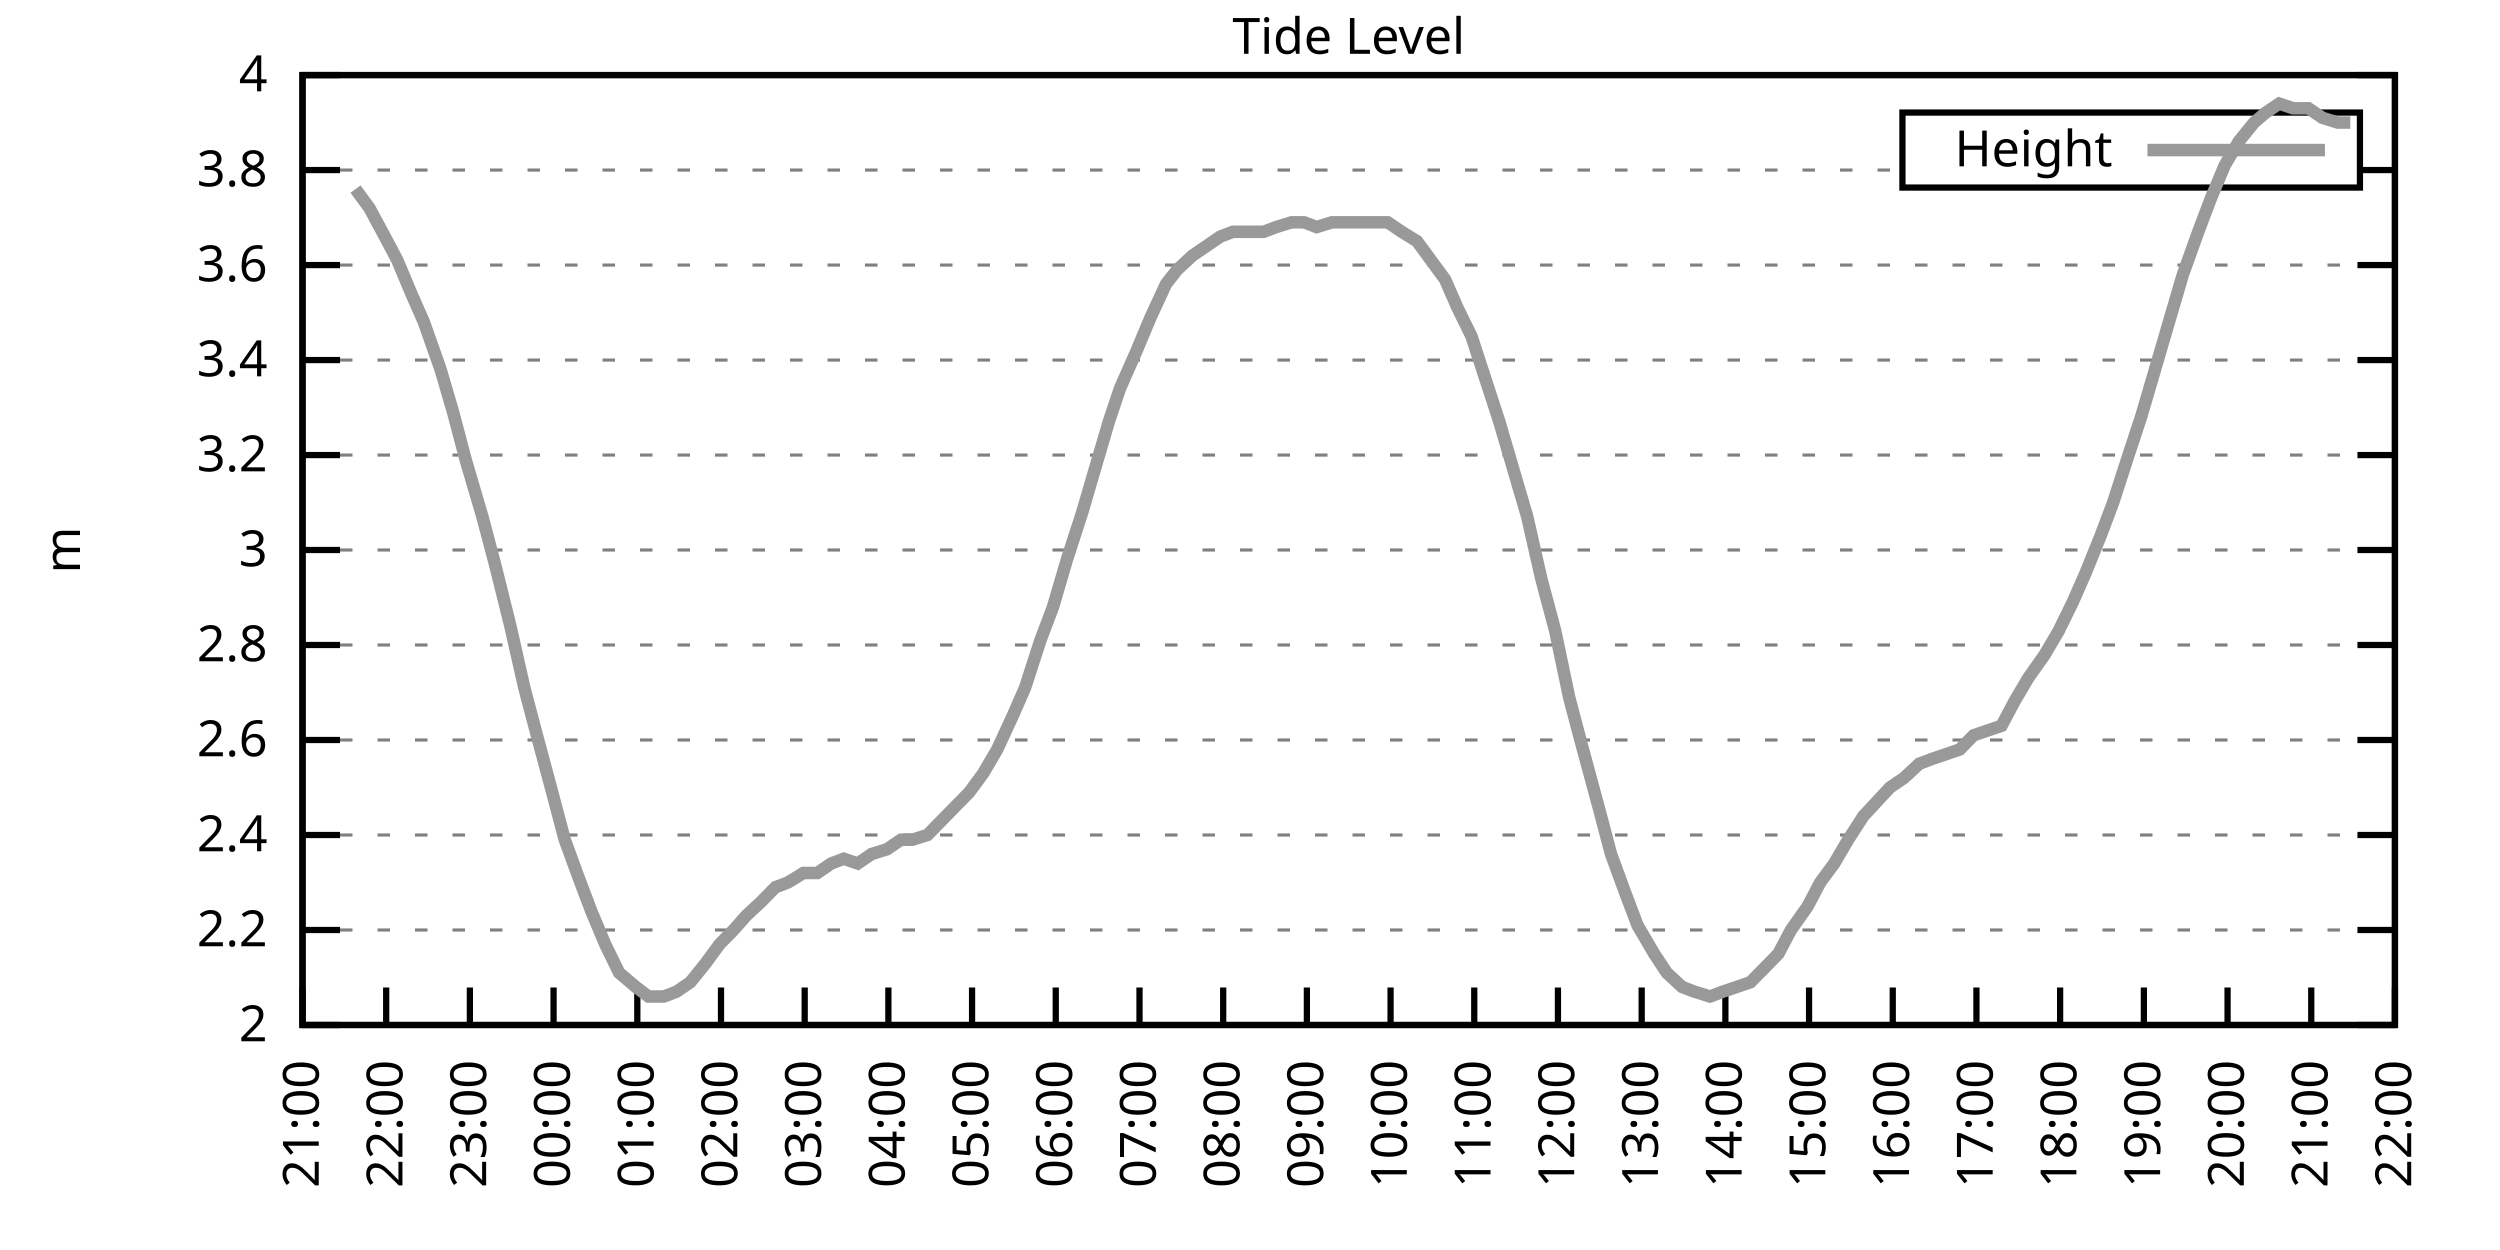
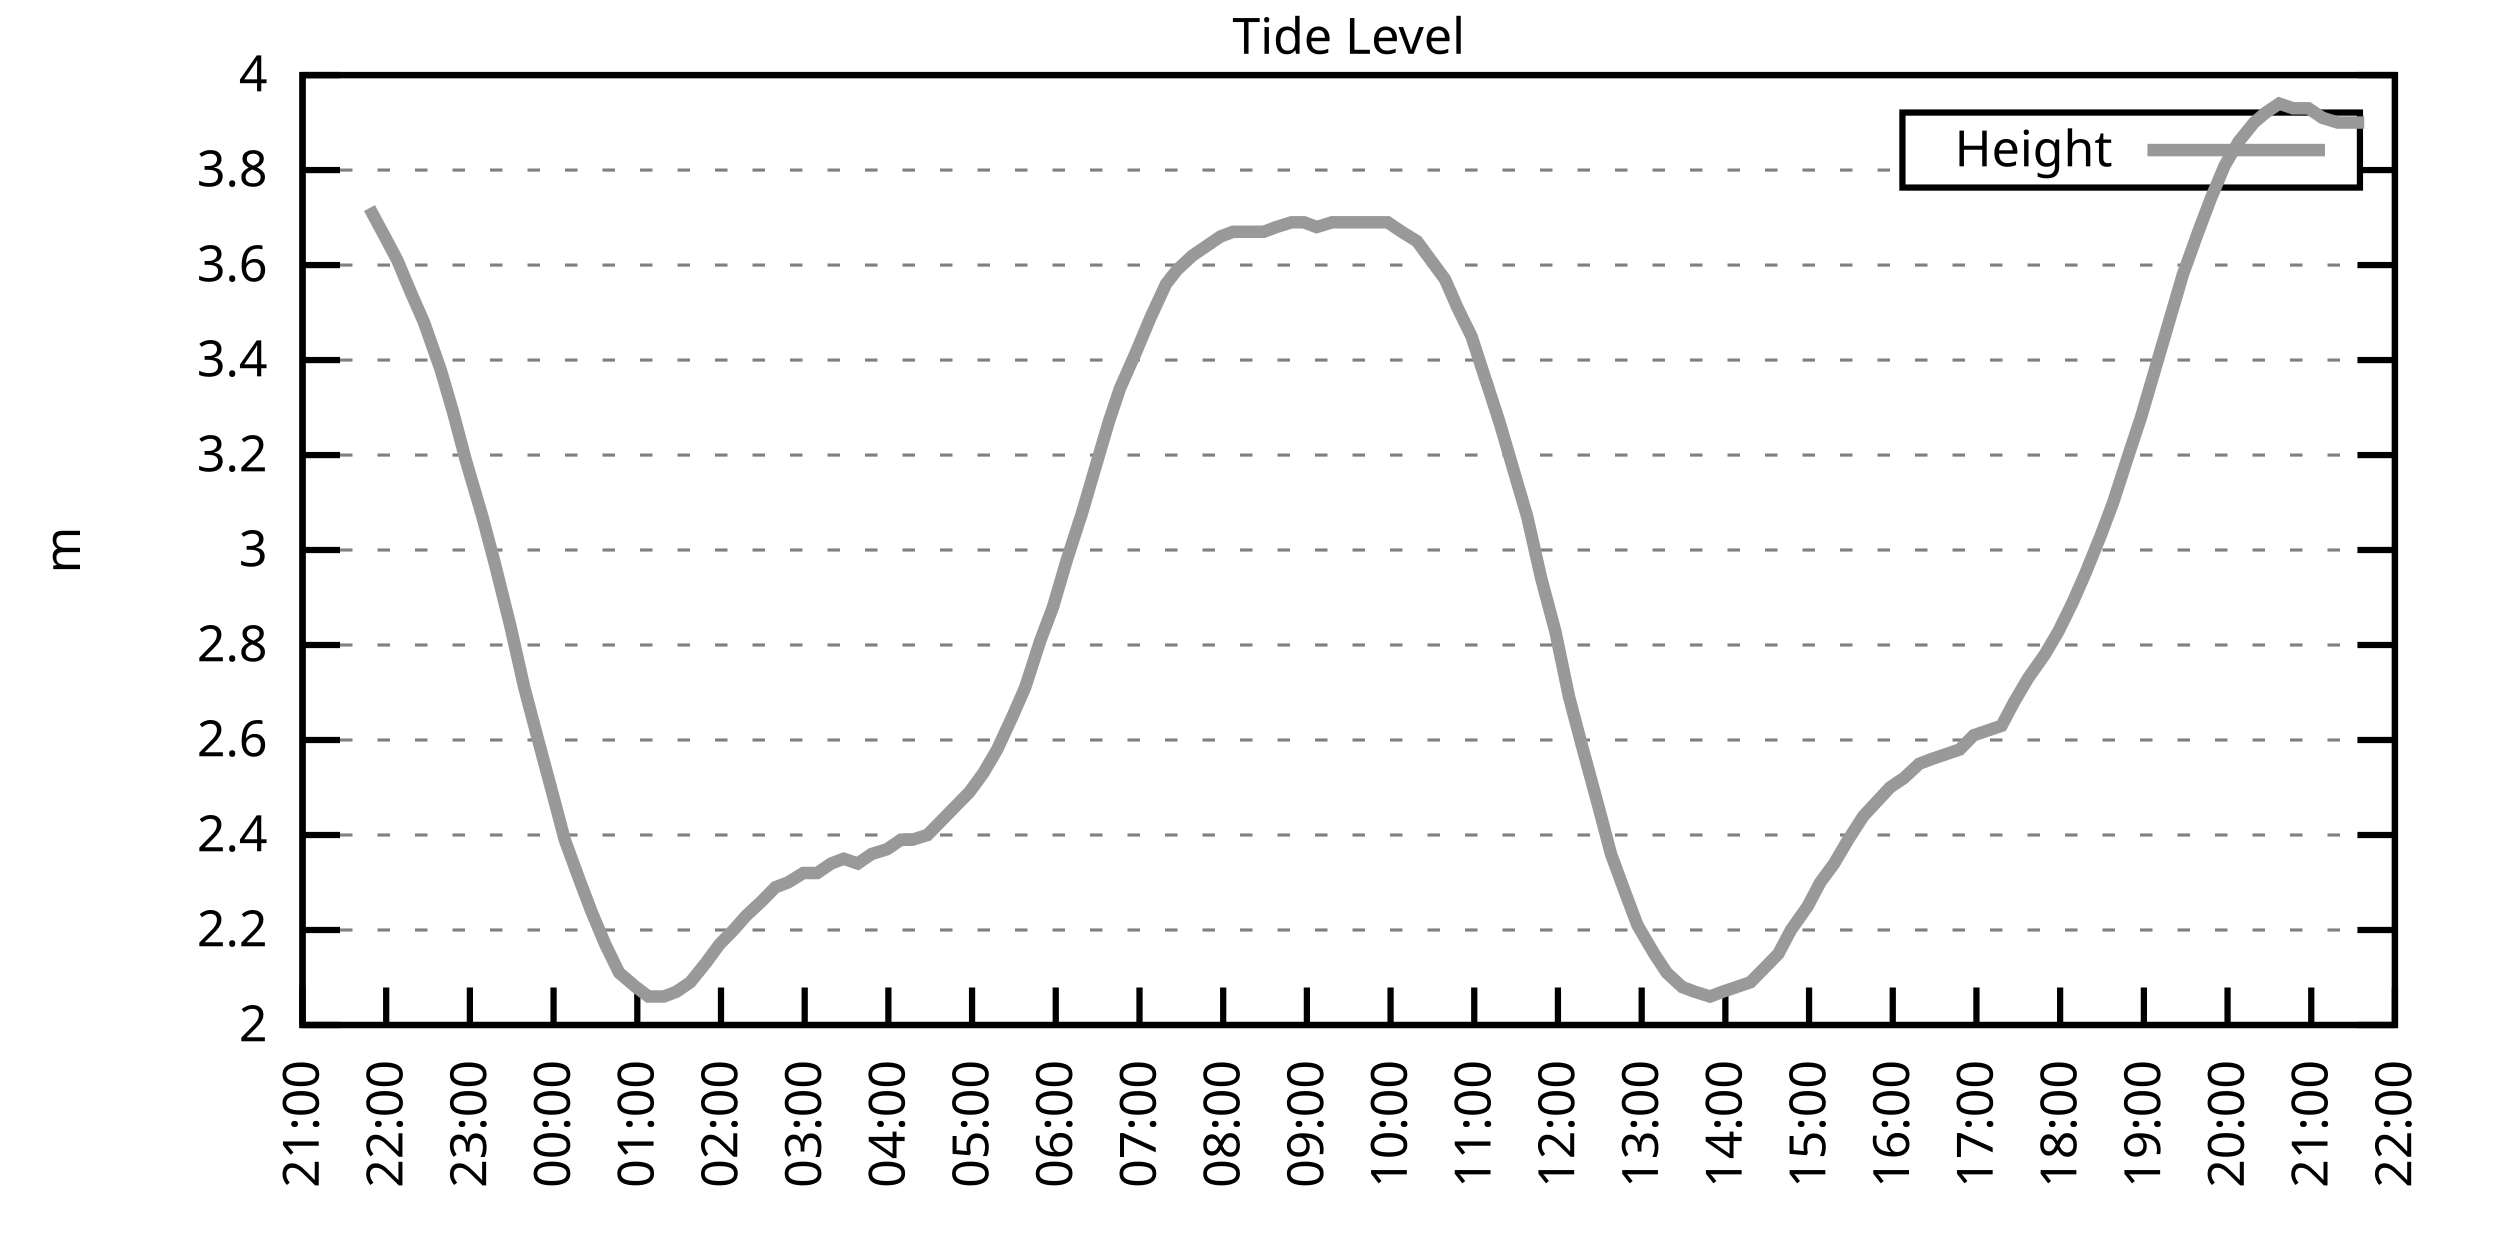
<svg xmlns="http://www.w3.org/2000/svg" xmlns:xlink="http://www.w3.org/1999/xlink" width="400" height="200" viewBox="0 0 400 200">
  <g id="gnuplot_canvas">
    <rect x="0" y="0" width="400" height="200" fill="none" />
    <defs>
      <circle id="gpDot" r="0.5" stroke-width="0.5" stroke="currentColor" />
      <path id="gpPt0" stroke-width="0.333" stroke="currentColor" d="M-1,0 h2 M0,-1 v2" />
      <path id="gpPt1" stroke-width="0.333" stroke="currentColor" d="M-1,-1 L1,1 M1,-1 L-1,1" />
      <path id="gpPt2" stroke-width="0.333" stroke="currentColor" d="M-1,0 L1,0 M0,-1 L0,1 M-1,-1 L1,1 M-1,1 L1,-1" />
      <rect id="gpPt3" stroke-width="0.333" stroke="currentColor" x="-1" y="-1" width="2" height="2" />
      <rect id="gpPt4" stroke-width="0.333" stroke="currentColor" fill="currentColor" x="-1" y="-1" width="2" height="2" />
      <circle id="gpPt5" stroke-width="0.333" stroke="currentColor" cx="0" cy="0" r="1" />
      <use xlink:href="#gpPt5" id="gpPt6" fill="currentColor" stroke="none" />
      <path id="gpPt7" stroke-width="0.333" stroke="currentColor" d="M0,-1.33 L-1.33,0.67 L1.33,0.67 z" />
      <use xlink:href="#gpPt7" id="gpPt8" fill="currentColor" stroke="none" />
      <use xlink:href="#gpPt7" id="gpPt9" stroke="currentColor" transform="rotate(180)" />
      <use xlink:href="#gpPt9" id="gpPt10" fill="currentColor" stroke="none" />
      <use xlink:href="#gpPt3" id="gpPt11" stroke="currentColor" transform="rotate(45)" />
      <use xlink:href="#gpPt11" id="gpPt12" fill="currentColor" stroke="none" />
      <path id="gpPt13" stroke-width="0.333" stroke="currentColor" d="M0,1.330 L1.265,0.411 L0.782,-1.067 L-0.782,-1.076 L-1.265,0.411 z" />
      <use xlink:href="#gpPt13" id="gpPt14" fill="currentColor" stroke="none" />
      <filter id="textbox" filterUnits="objectBoundingBox" x="0" y="0" height="1" width="1">
        <feFlood flood-color="white" flood-opacity="1" result="bgnd" />
        <feComposite in="SourceGraphic" in2="bgnd" operator="atop" />
      </filter>
      <filter id="greybox" filterUnits="objectBoundingBox" x="0" y="0" height="1" width="1">
        <feFlood flood-color="lightgrey" flood-opacity="1" result="grey" />
        <feComposite in="SourceGraphic" in2="grey" operator="atop" />
      </filter>
    </defs>
    <g fill="none" color="white" stroke="currentColor" stroke-width="1.00" stroke-linecap="butt" stroke-linejoin="miter">
</g>
    <g fill="none" color="black" stroke="currentColor" stroke-width="1.00" stroke-linecap="butt" stroke-linejoin="miter">
      <g stroke="none" shape-rendering="crispEdges">
        <polygon fill="rgb(255, 255, 255)" points="48.40,164.00 383.18,164.00 383.18,12.02 48.40,12.02 " />
      </g>
    </g>
    <g fill="none" color="black" stroke="currentColor" stroke-width="1.00" stroke-linecap="butt" stroke-linejoin="miter">
</g>
    <g fill="none" color="black" stroke="black" stroke-width="0.50" stroke-linecap="butt" stroke-linejoin="miter">
</g>
    <g fill="none" color="gray" stroke="currentColor" stroke-width="0.50" stroke-linecap="butt" stroke-linejoin="miter">
      <path stroke="gray" stroke-dasharray="2,4" class="gridline" d="M48.40,164.00 L383.19,164.00  " />
    </g>
    <g fill="none" color="gray" stroke="gray" stroke-width="1.00" stroke-linecap="butt" stroke-linejoin="miter">
</g>
    <g fill="none" color="black" stroke="currentColor" stroke-width="1.00" stroke-linecap="butt" stroke-linejoin="miter">
      <path stroke="black" d="M48.40,164.00 L54.40,164.00 M383.19,164.00 L377.19,164.00  " />
      <g transform="translate(42.80,166.60)" stroke="none" fill="black" font-family="Sans" font-size="8.00" text-anchor="end">
        <text>
          <tspan font-family="Sans"> 2</tspan>
        </text>
      </g>
    </g>
    <g fill="none" color="black" stroke="currentColor" stroke-width="1.00" stroke-linecap="butt" stroke-linejoin="miter">
</g>
    <g fill="none" color="black" stroke="black" stroke-width="0.50" stroke-linecap="butt" stroke-linejoin="miter">
</g>
    <g fill="none" color="gray" stroke="currentColor" stroke-width="0.50" stroke-linecap="butt" stroke-linejoin="miter">
      <path stroke="gray" stroke-dasharray="2,4" class="gridline" d="M48.40,148.80 L383.19,148.80  " />
    </g>
    <g fill="none" color="gray" stroke="gray" stroke-width="1.00" stroke-linecap="butt" stroke-linejoin="miter">
</g>
    <g fill="none" color="black" stroke="currentColor" stroke-width="1.00" stroke-linecap="butt" stroke-linejoin="miter">
      <path stroke="black" d="M48.40,148.80 L54.40,148.80 M383.19,148.80 L377.19,148.80  " />
      <g transform="translate(42.80,151.40)" stroke="none" fill="black" font-family="Sans" font-size="8.00" text-anchor="end">
        <text>
          <tspan font-family="Sans"> 2.2</tspan>
        </text>
      </g>
    </g>
    <g fill="none" color="black" stroke="currentColor" stroke-width="1.00" stroke-linecap="butt" stroke-linejoin="miter">
</g>
    <g fill="none" color="black" stroke="black" stroke-width="0.50" stroke-linecap="butt" stroke-linejoin="miter">
</g>
    <g fill="none" color="gray" stroke="currentColor" stroke-width="0.50" stroke-linecap="butt" stroke-linejoin="miter">
      <path stroke="gray" stroke-dasharray="2,4" class="gridline" d="M48.40,133.60 L383.19,133.60  " />
    </g>
    <g fill="none" color="gray" stroke="gray" stroke-width="1.00" stroke-linecap="butt" stroke-linejoin="miter">
</g>
    <g fill="none" color="black" stroke="currentColor" stroke-width="1.00" stroke-linecap="butt" stroke-linejoin="miter">
      <path stroke="black" d="M48.40,133.60 L54.40,133.60 M383.19,133.60 L377.19,133.60  " />
      <g transform="translate(42.80,136.20)" stroke="none" fill="black" font-family="Sans" font-size="8.00" text-anchor="end">
        <text>
          <tspan font-family="Sans"> 2.4</tspan>
        </text>
      </g>
    </g>
    <g fill="none" color="black" stroke="currentColor" stroke-width="1.00" stroke-linecap="butt" stroke-linejoin="miter">
</g>
    <g fill="none" color="black" stroke="black" stroke-width="0.50" stroke-linecap="butt" stroke-linejoin="miter">
</g>
    <g fill="none" color="gray" stroke="currentColor" stroke-width="0.50" stroke-linecap="butt" stroke-linejoin="miter">
      <path stroke="gray" stroke-dasharray="2,4" class="gridline" d="M48.40,118.40 L383.19,118.40  " />
    </g>
    <g fill="none" color="gray" stroke="gray" stroke-width="1.00" stroke-linecap="butt" stroke-linejoin="miter">
</g>
    <g fill="none" color="black" stroke="currentColor" stroke-width="1.00" stroke-linecap="butt" stroke-linejoin="miter">
      <path stroke="black" d="M48.40,118.40 L54.40,118.40 M383.19,118.40 L377.19,118.40  " />
      <g transform="translate(42.80,121.00)" stroke="none" fill="black" font-family="Sans" font-size="8.00" text-anchor="end">
        <text>
          <tspan font-family="Sans"> 2.6</tspan>
        </text>
      </g>
    </g>
    <g fill="none" color="black" stroke="currentColor" stroke-width="1.00" stroke-linecap="butt" stroke-linejoin="miter">
</g>
    <g fill="none" color="black" stroke="black" stroke-width="0.50" stroke-linecap="butt" stroke-linejoin="miter">
</g>
    <g fill="none" color="gray" stroke="currentColor" stroke-width="0.50" stroke-linecap="butt" stroke-linejoin="miter">
      <path stroke="gray" stroke-dasharray="2,4" class="gridline" d="M48.40,103.20 L383.19,103.20  " />
    </g>
    <g fill="none" color="gray" stroke="gray" stroke-width="1.00" stroke-linecap="butt" stroke-linejoin="miter">
</g>
    <g fill="none" color="black" stroke="currentColor" stroke-width="1.00" stroke-linecap="butt" stroke-linejoin="miter">
      <path stroke="black" d="M48.40,103.20 L54.40,103.20 M383.19,103.20 L377.19,103.20  " />
      <g transform="translate(42.80,105.80)" stroke="none" fill="black" font-family="Sans" font-size="8.00" text-anchor="end">
        <text>
          <tspan font-family="Sans"> 2.8</tspan>
        </text>
      </g>
    </g>
    <g fill="none" color="black" stroke="currentColor" stroke-width="1.00" stroke-linecap="butt" stroke-linejoin="miter">
</g>
    <g fill="none" color="black" stroke="black" stroke-width="0.50" stroke-linecap="butt" stroke-linejoin="miter">
</g>
    <g fill="none" color="gray" stroke="currentColor" stroke-width="0.50" stroke-linecap="butt" stroke-linejoin="miter">
      <path stroke="gray" stroke-dasharray="2,4" class="gridline" d="M48.40,88.00 L383.19,88.00  " />
    </g>
    <g fill="none" color="gray" stroke="gray" stroke-width="1.00" stroke-linecap="butt" stroke-linejoin="miter">
</g>
    <g fill="none" color="black" stroke="currentColor" stroke-width="1.00" stroke-linecap="butt" stroke-linejoin="miter">
      <path stroke="black" d="M48.40,88.00 L54.40,88.00 M383.19,88.00 L377.19,88.00  " />
      <g transform="translate(42.80,90.60)" stroke="none" fill="black" font-family="Sans" font-size="8.00" text-anchor="end">
        <text>
          <tspan font-family="Sans"> 3</tspan>
        </text>
      </g>
    </g>
    <g fill="none" color="black" stroke="currentColor" stroke-width="1.00" stroke-linecap="butt" stroke-linejoin="miter">
</g>
    <g fill="none" color="black" stroke="black" stroke-width="0.50" stroke-linecap="butt" stroke-linejoin="miter">
</g>
    <g fill="none" color="gray" stroke="currentColor" stroke-width="0.50" stroke-linecap="butt" stroke-linejoin="miter">
      <path stroke="gray" stroke-dasharray="2,4" class="gridline" d="M48.40,72.81 L383.19,72.81  " />
    </g>
    <g fill="none" color="gray" stroke="gray" stroke-width="1.00" stroke-linecap="butt" stroke-linejoin="miter">
</g>
    <g fill="none" color="black" stroke="currentColor" stroke-width="1.00" stroke-linecap="butt" stroke-linejoin="miter">
      <path stroke="black" d="M48.40,72.81 L54.40,72.81 M383.19,72.81 L377.19,72.81  " />
      <g transform="translate(42.80,75.41)" stroke="none" fill="black" font-family="Sans" font-size="8.00" text-anchor="end">
        <text>
          <tspan font-family="Sans"> 3.2</tspan>
        </text>
      </g>
    </g>
    <g fill="none" color="black" stroke="currentColor" stroke-width="1.00" stroke-linecap="butt" stroke-linejoin="miter">
</g>
    <g fill="none" color="black" stroke="black" stroke-width="0.50" stroke-linecap="butt" stroke-linejoin="miter">
</g>
    <g fill="none" color="gray" stroke="currentColor" stroke-width="0.50" stroke-linecap="butt" stroke-linejoin="miter">
      <path stroke="gray" stroke-dasharray="2,4" class="gridline" d="M48.40,57.61 L383.19,57.61  " />
    </g>
    <g fill="none" color="gray" stroke="gray" stroke-width="1.00" stroke-linecap="butt" stroke-linejoin="miter">
</g>
    <g fill="none" color="black" stroke="currentColor" stroke-width="1.00" stroke-linecap="butt" stroke-linejoin="miter">
      <path stroke="black" d="M48.40,57.61 L54.40,57.61 M383.19,57.61 L377.19,57.61  " />
      <g transform="translate(42.80,60.21)" stroke="none" fill="black" font-family="Sans" font-size="8.00" text-anchor="end">
        <text>
          <tspan font-family="Sans"> 3.4</tspan>
        </text>
      </g>
    </g>
    <g fill="none" color="black" stroke="currentColor" stroke-width="1.00" stroke-linecap="butt" stroke-linejoin="miter">
</g>
    <g fill="none" color="black" stroke="black" stroke-width="0.50" stroke-linecap="butt" stroke-linejoin="miter">
</g>
    <g fill="none" color="gray" stroke="currentColor" stroke-width="0.50" stroke-linecap="butt" stroke-linejoin="miter">
      <path stroke="gray" stroke-dasharray="2,4" class="gridline" d="M48.40,42.41 L383.19,42.41  " />
    </g>
    <g fill="none" color="gray" stroke="gray" stroke-width="1.00" stroke-linecap="butt" stroke-linejoin="miter">
</g>
    <g fill="none" color="black" stroke="currentColor" stroke-width="1.00" stroke-linecap="butt" stroke-linejoin="miter">
      <path stroke="black" d="M48.40,42.41 L54.40,42.41 M383.19,42.41 L377.19,42.41  " />
      <g transform="translate(42.80,45.01)" stroke="none" fill="black" font-family="Sans" font-size="8.00" text-anchor="end">
        <text>
          <tspan font-family="Sans"> 3.6</tspan>
        </text>
      </g>
    </g>
    <g fill="none" color="black" stroke="currentColor" stroke-width="1.00" stroke-linecap="butt" stroke-linejoin="miter">
</g>
    <g fill="none" color="black" stroke="black" stroke-width="0.50" stroke-linecap="butt" stroke-linejoin="miter">
</g>
    <g fill="none" color="gray" stroke="currentColor" stroke-width="0.50" stroke-linecap="butt" stroke-linejoin="miter">
      <path stroke="gray" stroke-dasharray="2,4" class="gridline" d="M48.40,27.21 L304.39,27.21 M377.59,27.21 L383.19,27.21  " />
    </g>
    <g fill="none" color="gray" stroke="gray" stroke-width="1.00" stroke-linecap="butt" stroke-linejoin="miter">
</g>
    <g fill="none" color="black" stroke="currentColor" stroke-width="1.00" stroke-linecap="butt" stroke-linejoin="miter">
      <path stroke="black" d="M48.40,27.21 L54.40,27.21 M383.19,27.21 L377.19,27.21  " />
      <g transform="translate(42.80,29.81)" stroke="none" fill="black" font-family="Sans" font-size="8.00" text-anchor="end">
        <text>
          <tspan font-family="Sans"> 3.8</tspan>
        </text>
      </g>
    </g>
    <g fill="none" color="black" stroke="currentColor" stroke-width="1.00" stroke-linecap="butt" stroke-linejoin="miter">
</g>
    <g fill="none" color="black" stroke="black" stroke-width="0.50" stroke-linecap="butt" stroke-linejoin="miter">
</g>
    <g fill="none" color="gray" stroke="currentColor" stroke-width="0.50" stroke-linecap="butt" stroke-linejoin="miter">
      <path stroke="gray" stroke-dasharray="2,4" class="gridline" d="M48.40,12.01 L383.19,12.01  " />
    </g>
    <g fill="none" color="gray" stroke="gray" stroke-width="1.00" stroke-linecap="butt" stroke-linejoin="miter">
</g>
    <g fill="none" color="black" stroke="currentColor" stroke-width="1.00" stroke-linecap="butt" stroke-linejoin="miter">
      <path stroke="black" d="M48.40,12.01 L54.40,12.01 M383.19,12.01 L377.19,12.01  " />
      <g transform="translate(42.80,14.61)" stroke="none" fill="black" font-family="Sans" font-size="8.00" text-anchor="end">
        <text>
          <tspan font-family="Sans"> 4</tspan>
        </text>
      </g>
    </g>
    <g fill="none" color="black" stroke="currentColor" stroke-width="1.00" stroke-linecap="butt" stroke-linejoin="miter">
      <path stroke="black" d="M48.40,164.00 L48.40,158.00  " />
      <g transform="translate(51.00,169.60) rotate(270.00)" stroke="none" fill="black" font-family="Sans" font-size="8.00" text-anchor="end">
        <text>
          <tspan font-family="Sans">21:00</tspan>
        </text>
      </g>
    </g>
    <g fill="none" color="black" stroke="currentColor" stroke-width="1.00" stroke-linecap="butt" stroke-linejoin="miter">
      <path stroke="black" d="M61.79,164.00 L61.79,158.00  " />
      <g transform="translate(64.39,169.60) rotate(270.00)" stroke="none" fill="black" font-family="Sans" font-size="8.00" text-anchor="end">
        <text>
          <tspan font-family="Sans">22:00</tspan>
        </text>
      </g>
    </g>
    <g fill="none" color="black" stroke="currentColor" stroke-width="1.00" stroke-linecap="butt" stroke-linejoin="miter">
      <path stroke="black" d="M75.18,164.00 L75.18,158.00  " />
      <g transform="translate(77.78,169.60) rotate(270.00)" stroke="none" fill="black" font-family="Sans" font-size="8.00" text-anchor="end">
        <text>
          <tspan font-family="Sans">23:00</tspan>
        </text>
      </g>
    </g>
    <g fill="none" color="black" stroke="currentColor" stroke-width="1.00" stroke-linecap="butt" stroke-linejoin="miter">
      <path stroke="black" d="M88.57,164.00 L88.57,158.00  " />
      <g transform="translate(91.17,169.60) rotate(270.00)" stroke="none" fill="black" font-family="Sans" font-size="8.00" text-anchor="end">
        <text>
          <tspan font-family="Sans">00:00</tspan>
        </text>
      </g>
    </g>
    <g fill="none" color="black" stroke="currentColor" stroke-width="1.00" stroke-linecap="butt" stroke-linejoin="miter">
      <path stroke="black" d="M101.97,164.00 L101.97,158.00  " />
      <g transform="translate(104.57,169.60) rotate(270.00)" stroke="none" fill="black" font-family="Sans" font-size="8.00" text-anchor="end">
        <text>
          <tspan font-family="Sans">01:00</tspan>
        </text>
      </g>
    </g>
    <g fill="none" color="black" stroke="currentColor" stroke-width="1.00" stroke-linecap="butt" stroke-linejoin="miter">
      <path stroke="black" d="M115.36,164.00 L115.36,158.00  " />
      <g transform="translate(117.96,169.60) rotate(270.00)" stroke="none" fill="black" font-family="Sans" font-size="8.00" text-anchor="end">
        <text>
          <tspan font-family="Sans">02:00</tspan>
        </text>
      </g>
    </g>
    <g fill="none" color="black" stroke="currentColor" stroke-width="1.00" stroke-linecap="butt" stroke-linejoin="miter">
      <path stroke="black" d="M128.75,164.00 L128.75,158.00  " />
      <g transform="translate(131.35,169.60) rotate(270.00)" stroke="none" fill="black" font-family="Sans" font-size="8.00" text-anchor="end">
        <text>
          <tspan font-family="Sans">03:00</tspan>
        </text>
      </g>
    </g>
    <g fill="none" color="black" stroke="currentColor" stroke-width="1.00" stroke-linecap="butt" stroke-linejoin="miter">
      <path stroke="black" d="M142.14,164.00 L142.14,158.00  " />
      <g transform="translate(144.74,169.60) rotate(270.00)" stroke="none" fill="black" font-family="Sans" font-size="8.00" text-anchor="end">
        <text>
          <tspan font-family="Sans">04:00</tspan>
        </text>
      </g>
    </g>
    <g fill="none" color="black" stroke="currentColor" stroke-width="1.00" stroke-linecap="butt" stroke-linejoin="miter">
      <path stroke="black" d="M155.53,164.00 L155.53,158.00  " />
      <g transform="translate(158.13,169.60) rotate(270.00)" stroke="none" fill="black" font-family="Sans" font-size="8.00" text-anchor="end">
        <text>
          <tspan font-family="Sans">05:00</tspan>
        </text>
      </g>
    </g>
    <g fill="none" color="black" stroke="currentColor" stroke-width="1.00" stroke-linecap="butt" stroke-linejoin="miter">
      <path stroke="black" d="M168.92,164.00 L168.92,158.00  " />
      <g transform="translate(171.52,169.60) rotate(270.00)" stroke="none" fill="black" font-family="Sans" font-size="8.00" text-anchor="end">
        <text>
          <tspan font-family="Sans">06:00</tspan>
        </text>
      </g>
    </g>
    <g fill="none" color="black" stroke="currentColor" stroke-width="1.00" stroke-linecap="butt" stroke-linejoin="miter">
      <path stroke="black" d="M182.32,164.00 L182.32,158.00  " />
      <g transform="translate(184.92,169.60) rotate(270.00)" stroke="none" fill="black" font-family="Sans" font-size="8.00" text-anchor="end">
        <text>
          <tspan font-family="Sans">07:00</tspan>
        </text>
      </g>
    </g>
    <g fill="none" color="black" stroke="currentColor" stroke-width="1.00" stroke-linecap="butt" stroke-linejoin="miter">
      <path stroke="black" d="M195.71,164.00 L195.71,158.00  " />
      <g transform="translate(198.31,169.60) rotate(270.00)" stroke="none" fill="black" font-family="Sans" font-size="8.00" text-anchor="end">
        <text>
          <tspan font-family="Sans">08:00</tspan>
        </text>
      </g>
    </g>
    <g fill="none" color="black" stroke="currentColor" stroke-width="1.00" stroke-linecap="butt" stroke-linejoin="miter">
      <path stroke="black" d="M209.10,164.00 L209.10,158.00  " />
      <g transform="translate(211.70,169.60) rotate(270.00)" stroke="none" fill="black" font-family="Sans" font-size="8.00" text-anchor="end">
        <text>
          <tspan font-family="Sans">09:00</tspan>
        </text>
      </g>
    </g>
    <g fill="none" color="black" stroke="currentColor" stroke-width="1.00" stroke-linecap="butt" stroke-linejoin="miter">
      <path stroke="black" d="M222.49,164.00 L222.49,158.00  " />
      <g transform="translate(225.09,169.60) rotate(270.00)" stroke="none" fill="black" font-family="Sans" font-size="8.00" text-anchor="end">
        <text>
          <tspan font-family="Sans">10:00</tspan>
        </text>
      </g>
    </g>
    <g fill="none" color="black" stroke="currentColor" stroke-width="1.00" stroke-linecap="butt" stroke-linejoin="miter">
      <path stroke="black" d="M235.88,164.00 L235.88,158.00  " />
      <g transform="translate(238.48,169.60) rotate(270.00)" stroke="none" fill="black" font-family="Sans" font-size="8.00" text-anchor="end">
        <text>
          <tspan font-family="Sans">11:00</tspan>
        </text>
      </g>
    </g>
    <g fill="none" color="black" stroke="currentColor" stroke-width="1.00" stroke-linecap="butt" stroke-linejoin="miter">
      <path stroke="black" d="M249.27,164.00 L249.27,158.00  " />
      <g transform="translate(251.87,169.60) rotate(270.00)" stroke="none" fill="black" font-family="Sans" font-size="8.00" text-anchor="end">
        <text>
          <tspan font-family="Sans">12:00</tspan>
        </text>
      </g>
    </g>
    <g fill="none" color="black" stroke="currentColor" stroke-width="1.00" stroke-linecap="butt" stroke-linejoin="miter">
      <path stroke="black" d="M262.67,164.00 L262.67,158.00  " />
      <g transform="translate(265.27,169.60) rotate(270.00)" stroke="none" fill="black" font-family="Sans" font-size="8.00" text-anchor="end">
        <text>
          <tspan font-family="Sans">13:00</tspan>
        </text>
      </g>
    </g>
    <g fill="none" color="black" stroke="currentColor" stroke-width="1.00" stroke-linecap="butt" stroke-linejoin="miter">
      <path stroke="black" d="M276.06,164.00 L276.06,158.00  " />
      <g transform="translate(278.66,169.60) rotate(270.00)" stroke="none" fill="black" font-family="Sans" font-size="8.00" text-anchor="end">
        <text>
          <tspan font-family="Sans">14:00</tspan>
        </text>
      </g>
    </g>
    <g fill="none" color="black" stroke="currentColor" stroke-width="1.00" stroke-linecap="butt" stroke-linejoin="miter">
      <path stroke="black" d="M289.45,164.00 L289.45,158.00  " />
      <g transform="translate(292.05,169.60) rotate(270.00)" stroke="none" fill="black" font-family="Sans" font-size="8.00" text-anchor="end">
        <text>
          <tspan font-family="Sans">15:00</tspan>
        </text>
      </g>
    </g>
    <g fill="none" color="black" stroke="currentColor" stroke-width="1.00" stroke-linecap="butt" stroke-linejoin="miter">
      <path stroke="black" d="M302.84,164.00 L302.84,158.00  " />
      <g transform="translate(305.44,169.60) rotate(270.00)" stroke="none" fill="black" font-family="Sans" font-size="8.00" text-anchor="end">
        <text>
          <tspan font-family="Sans">16:00</tspan>
        </text>
      </g>
    </g>
    <g fill="none" color="black" stroke="currentColor" stroke-width="1.00" stroke-linecap="butt" stroke-linejoin="miter">
      <path stroke="black" d="M316.23,164.00 L316.23,158.00  " />
      <g transform="translate(318.83,169.60) rotate(270.00)" stroke="none" fill="black" font-family="Sans" font-size="8.00" text-anchor="end">
        <text>
          <tspan font-family="Sans">17:00</tspan>
        </text>
      </g>
    </g>
    <g fill="none" color="black" stroke="currentColor" stroke-width="1.00" stroke-linecap="butt" stroke-linejoin="miter">
      <path stroke="black" d="M329.62,164.00 L329.62,158.00  " />
      <g transform="translate(332.22,169.60) rotate(270.00)" stroke="none" fill="black" font-family="Sans" font-size="8.00" text-anchor="end">
        <text>
          <tspan font-family="Sans">18:00</tspan>
        </text>
      </g>
    </g>
    <g fill="none" color="black" stroke="currentColor" stroke-width="1.00" stroke-linecap="butt" stroke-linejoin="miter">
      <path stroke="black" d="M343.02,164.00 L343.02,158.00  " />
      <g transform="translate(345.62,169.60) rotate(270.00)" stroke="none" fill="black" font-family="Sans" font-size="8.00" text-anchor="end">
        <text>
          <tspan font-family="Sans">19:00</tspan>
        </text>
      </g>
    </g>
    <g fill="none" color="black" stroke="currentColor" stroke-width="1.00" stroke-linecap="butt" stroke-linejoin="miter">
      <path stroke="black" d="M356.41,164.00 L356.41,158.00  " />
      <g transform="translate(359.01,169.60) rotate(270.00)" stroke="none" fill="black" font-family="Sans" font-size="8.00" text-anchor="end">
        <text>
          <tspan font-family="Sans">20:00</tspan>
        </text>
      </g>
    </g>
    <g fill="none" color="black" stroke="currentColor" stroke-width="1.00" stroke-linecap="butt" stroke-linejoin="miter">
      <path stroke="black" d="M369.80,164.00 L369.80,158.00  " />
      <g transform="translate(372.40,169.60) rotate(270.00)" stroke="none" fill="black" font-family="Sans" font-size="8.00" text-anchor="end">
        <text>
          <tspan font-family="Sans">21:00</tspan>
        </text>
      </g>
    </g>
    <g fill="none" color="black" stroke="currentColor" stroke-width="1.00" stroke-linecap="butt" stroke-linejoin="miter">
      <path stroke="black" d="M383.19,164.00 L383.19,158.00  " />
      <g transform="translate(385.79,169.60) rotate(270.00)" stroke="none" fill="black" font-family="Sans" font-size="8.00" text-anchor="end">
        <text>
          <tspan font-family="Sans">22:00</tspan>
        </text>
      </g>
    </g>
    <g fill="none" color="black" stroke="currentColor" stroke-width="1.00" stroke-linecap="butt" stroke-linejoin="miter">
</g>
    <g fill="none" color="black" stroke="currentColor" stroke-width="1.00" stroke-linecap="butt" stroke-linejoin="miter">
      <path stroke="black" d="M48.40,12.01 L48.40,164.00 L383.19,164.00 L383.19,12.01 L48.40,12.01 Z  " />
    </g>
    <g fill="none" color="black" stroke="currentColor" stroke-width="1.00" stroke-linecap="butt" stroke-linejoin="miter">
</g>
    <g fill="none" color="black" stroke="currentColor" stroke-width="1.00" stroke-linecap="butt" stroke-linejoin="miter">
      <path stroke="black" d="M304.39,30.01 L304.39,18.01 L377.59,18.01 L377.59,30.01 L304.39,30.01 Z  " />
    </g>
    <g id="Tide_level_plot_1">
      <g fill="none" color="white" stroke="black" stroke-width="2.00" stroke-linecap="butt" stroke-linejoin="miter">
</g>
      <g fill="none" color="black" stroke="currentColor" stroke-width="2.00" stroke-linecap="butt" stroke-linejoin="miter">
        <g transform="translate(337.99,26.61)" stroke="none" fill="black" font-family="Sans" font-size="8.00" text-anchor="end">
          <text>
            <tspan font-family="Sans">Height</tspan>
          </text>
        </g>
      </g>
      <g fill="none" color="black" stroke="currentColor" stroke-width="2.00" stroke-linecap="butt" stroke-linejoin="miter">
-         <path stroke="rgb(153, 153, 153)" d="M343.59,24.01 L371.99,24.01 M56.88,30.25 L59.11,33.29 L61.57,37.85 L63.58,41.65 L65.81,46.97 L67.82,51.53   L70.50,59.13 L72.50,65.97 L74.51,73.57 L77.19,82.69 L79.20,90.28 L81.66,100.16 L83.89,110.04 L85.90,117.64   L88.35,126.76 L90.36,134.36 L92.59,140.44 L94.60,145.76 L96.83,151.08 L99.06,155.64 L101.74,157.92 L103.75,159.44   L106.21,159.44 L108.22,158.68 L110.45,157.16 L112.90,154.12 L115.13,151.08 L117.37,148.80 L119.38,146.52 L121.83,144.24   L124.06,141.96 L126.07,141.20 L128.53,139.68 L130.76,139.68 L132.99,138.16 L135.00,137.40 L137.23,138.16 L139.46,136.64   L141.92,135.88 L144.15,134.36 L145.94,134.36 L148.39,133.60 L150.62,131.32 L152.85,129.04 L155.09,126.76 L157.32,123.72   L159.55,119.92 L162.01,114.60 L164.01,110.04 L166.47,102.44 L168.48,97.12 L170.71,89.52 L173.17,81.93 L175.17,75.09   L177.41,67.49 L179.19,62.17 L181.87,56.09 L184.10,50.77 L186.56,45.45 L188.34,43.17 L190.80,40.89 L193.03,39.37   L195.26,37.85 L197.27,37.09 L199.50,37.09 L202.18,37.09 L204.19,36.33 L206.64,35.57 L208.65,35.57 L210.66,36.33   L213.12,35.57 L215.35,35.57 L217.36,35.57 L220.04,35.57 L222.04,35.57 L224.28,37.09 L226.73,38.61 L228.96,41.65   L231.20,44.69 L233.20,49.25 L235.44,53.81 L237.67,60.65 L239.90,67.49 L242.13,75.09 L244.36,82.69 L246.60,92.56   L248.83,100.92 L251.06,111.56 L253.07,119.16 L255.75,129.04 L257.76,136.64 L259.99,142.72 L262.00,148.04 L264.67,152.60   L266.68,155.64 L269.14,157.92 L271.15,158.68 L273.60,159.44 L275.61,158.68 L277.84,157.92 L280.07,157.16 L282.31,154.88   L284.54,152.60 L286.55,148.80 L289.23,145.00 L291.23,141.20 L293.47,138.16 L295.70,134.36 L298.15,130.56 L302.39,126.00   L304.63,124.48 L307.08,122.20 L309.09,121.44 L311.32,120.68 L313.55,119.92 L315.79,117.64 L318.02,116.88 L320.25,116.12   L322.26,112.32 L324.49,108.52 L327.17,104.72 L329.40,100.92 L331.63,96.36 L333.64,91.80 L336.10,85.73 L338.10,80.41   L340.56,72.81 L342.57,66.73 L344.80,59.13 L347.03,51.53 L349.26,43.93 L351.72,37.09 L353.73,31.77 L355.96,26.45   L358.19,22.65 L360.65,19.61 L362.43,18.09 L364.66,16.57 L366.90,17.33 L369.35,17.33 L371.58,18.85 L374.04,19.61   L376.05,19.61  " />
+         <path stroke="rgb(153, 153, 153)" d="M343.59,24.01 L371.99,24.01 M59.11,33.29 L61.57,37.85 L63.58,41.65 L65.81,46.97 L67.82,51.53 L70.50,59.13   L72.50,65.97 L74.51,73.57 L77.19,82.69 L79.20,90.28 L81.66,100.16 L83.89,110.04 L85.90,117.64 L88.35,126.76   L90.36,134.36 L92.59,140.44 L94.60,145.76 L96.83,151.08 L99.06,155.64 L101.74,157.92 L103.75,159.44 L106.21,159.44   L108.22,158.68 L110.45,157.16 L112.90,154.12 L115.13,151.08 L117.37,148.80 L119.38,146.52 L121.83,144.24 L124.06,141.96   L126.07,141.20 L128.53,139.68 L130.76,139.68 L132.99,138.16 L135.00,137.40 L137.23,138.16 L139.46,136.64 L141.92,135.88   L144.15,134.36 L145.94,134.36 L148.39,133.60 L150.62,131.32 L152.85,129.04 L155.09,126.76 L157.32,123.72 L159.55,119.92   L162.01,114.60 L164.01,110.04 L166.47,102.44 L168.48,97.12 L170.71,89.52 L173.17,81.93 L175.17,75.09 L177.41,67.49   L179.19,62.17 L181.87,56.09 L184.10,50.77 L186.56,45.45 L188.34,43.17 L190.80,40.89 L193.03,39.37 L195.26,37.85   L197.27,37.09 L199.50,37.09 L202.18,37.09 L204.19,36.33 L206.64,35.57 L208.65,35.57 L210.66,36.33 L213.12,35.57   L215.35,35.57 L217.36,35.57 L220.04,35.57 L222.04,35.57 L224.28,37.09 L226.73,38.61 L228.96,41.65 L231.20,44.69   L233.20,49.25 L235.44,53.81 L237.67,60.65 L239.90,67.49 L242.13,75.09 L244.36,82.69 L246.60,92.56 L248.83,100.92   L251.06,111.56 L253.07,119.16 L255.75,129.04 L257.76,136.64 L259.99,142.72 L262.00,148.04 L264.67,152.60 L266.68,155.64   L269.14,157.92 L271.15,158.68 L273.60,159.44 L275.61,158.68 L277.84,157.92 L280.07,157.16 L282.31,154.88 L284.54,152.60   L286.55,148.80 L289.23,145.00 L291.23,141.20 L293.47,138.16 L295.70,134.36 L298.15,130.56 L302.39,126.00 L304.63,124.48   L307.08,122.20 L309.09,121.44 L311.32,120.68 L313.55,119.92 L315.79,117.64 L318.02,116.88 L320.25,116.12 L322.26,112.32   L324.49,108.52 L327.17,104.72 L329.40,100.92 L331.63,96.36 L333.64,91.80 L336.10,85.73 L338.10,80.41 L340.56,72.81   L342.57,66.73 L344.80,59.13 L347.03,51.53 L349.26,43.93 L351.72,37.09 L353.73,31.77 L355.96,26.45 L358.19,22.65   L360.65,19.61 L362.43,18.09 L364.66,16.57 L366.90,17.33 L369.35,17.33 L371.58,18.85 L374.04,19.61 L376.05,19.61   L378.28,19.61  " />
      </g>
    </g>
    <g fill="none" color="black" stroke="currentColor" stroke-width="2.00" stroke-linecap="butt" stroke-linejoin="miter">
</g>
    <g fill="none" color="black" stroke="black" stroke-width="1.00" stroke-linecap="butt" stroke-linejoin="miter">
</g>
    <g fill="none" color="black" stroke="currentColor" stroke-width="1.00" stroke-linecap="butt" stroke-linejoin="miter">
      <path stroke="black" d="M48.40,12.01 L48.40,164.00 L383.19,164.00 L383.19,12.01 L48.40,12.01 Z  " />
      <g transform="translate(12.80,88.01) rotate(270.00)" stroke="none" fill="black" font-family="Sans" font-size="8.00" text-anchor="middle">
        <text>
          <tspan font-family="Sans">m</tspan>
        </text>
      </g>
    </g>
    <g fill="none" color="black" stroke="currentColor" stroke-width="1.00" stroke-linecap="butt" stroke-linejoin="miter">
</g>
    <g fill="none" color="black" stroke="currentColor" stroke-width="1.00" stroke-linecap="butt" stroke-linejoin="miter">
      <g transform="translate(215.79,8.61)" stroke="none" fill="black" font-family="Sans" font-size="8.00" text-anchor="middle">
        <text>
          <tspan font-family="Sans">Tide Level</tspan>
        </text>
      </g>
    </g>
    <g fill="none" color="black" stroke="currentColor" stroke-width="1.00" stroke-linecap="butt" stroke-linejoin="miter">
</g>
  </g>
</svg>
